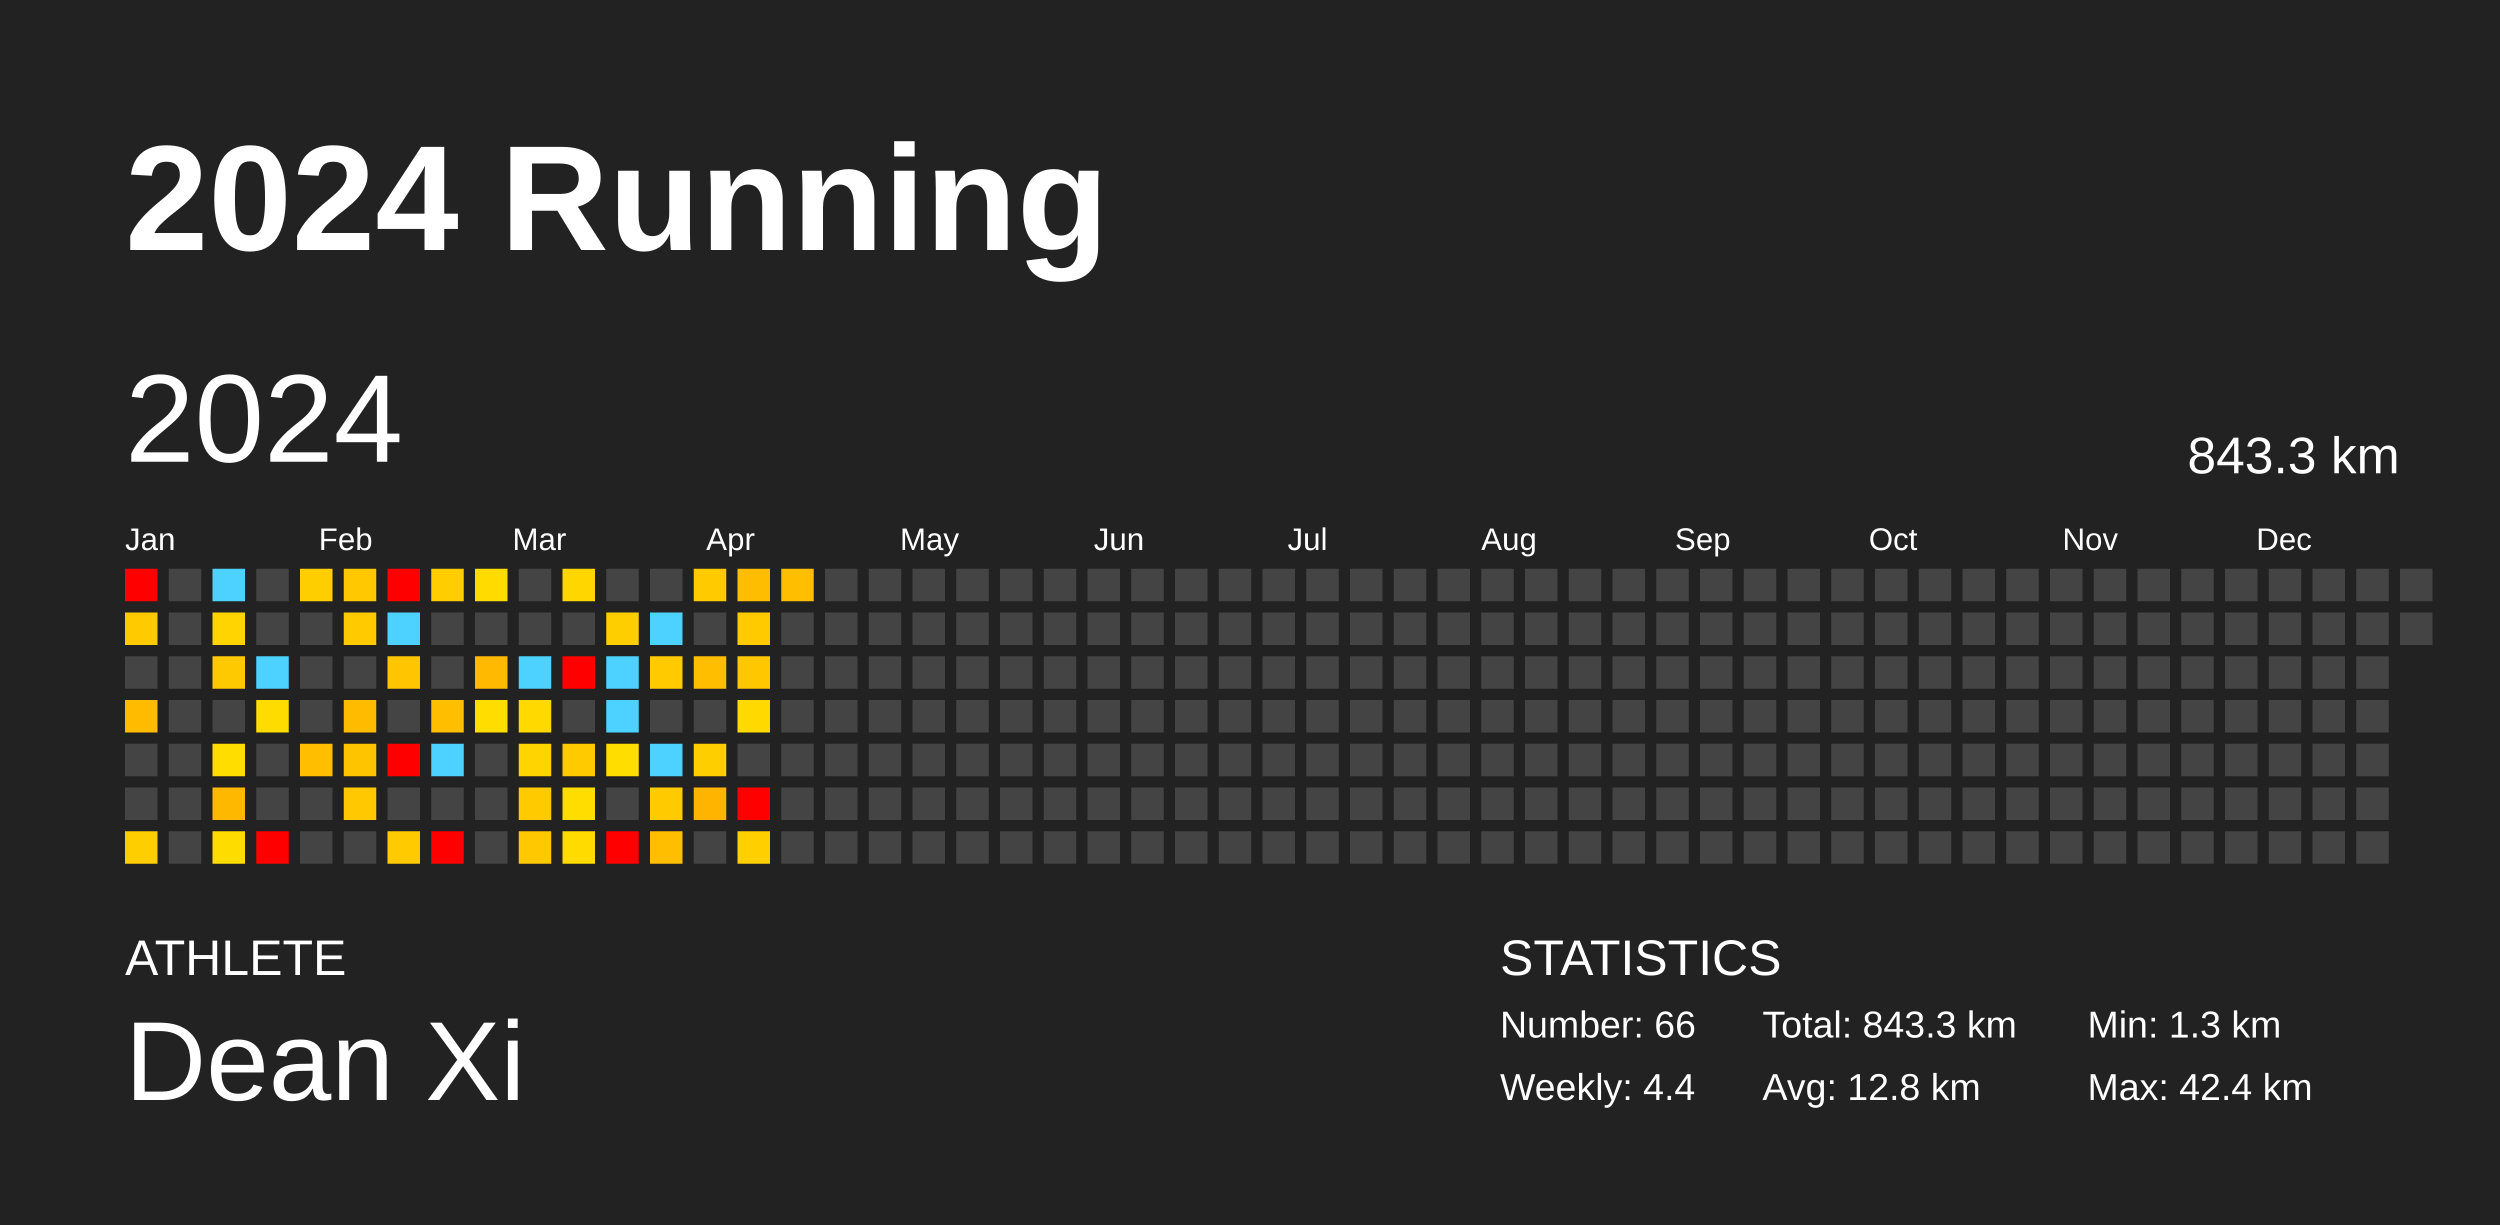
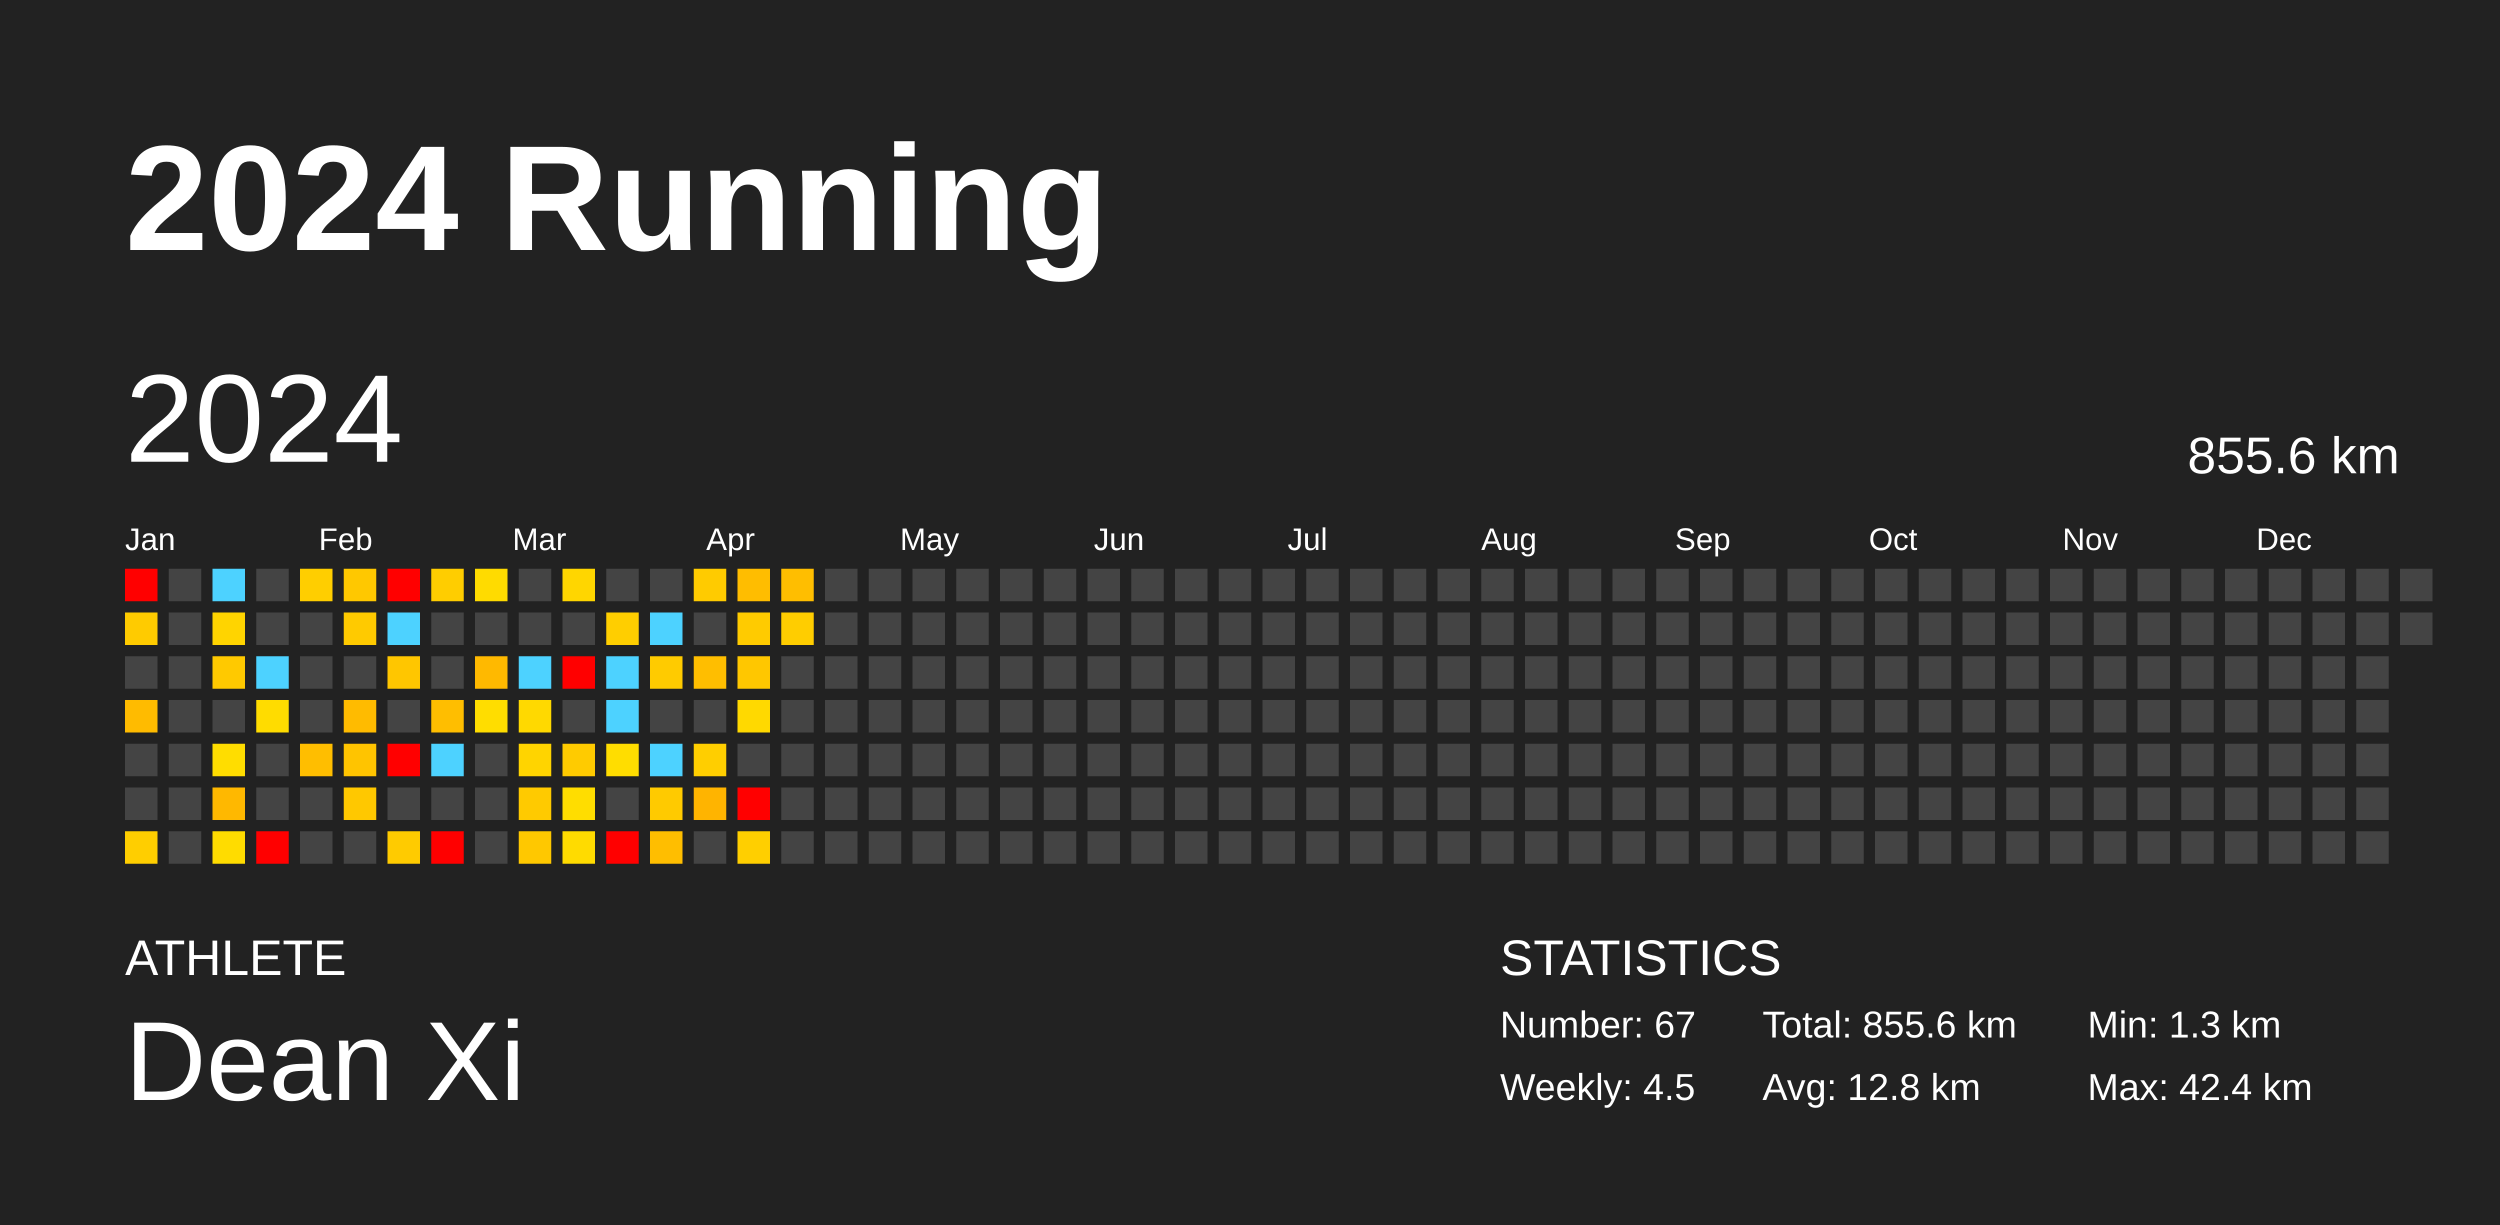
<svg xmlns="http://www.w3.org/2000/svg" baseProfile="full" height="98mm" version="1.1" viewBox="0,0,200,98" width="200mm">
  <defs />
  <rect fill="#222222" height="98" width="200" x="0" y="0" />
  <text fill="#FFFFFF" style="font-size:12px; font-family:Arial; font-weight:bold;" x="10" y="20">2024 Running</text>
  <text fill="#FFFFFF" style="font-size:4px; font-family:Arial" x="10" y="78">ATHLETE</text>
  <text fill="#FFFFFF" style="font-size:9px; font-family:Arial" x="10" y="88">Dean Xi</text>
  <text fill="#FFFFFF" style="font-size:4px; font-family:Arial" x="120" y="78">STATISTICS</text>
-   <text fill="#FFFFFF" style="font-size:3px; font-family:Arial" x="120" y="83">Number: 66</text>
-   <text fill="#FFFFFF" style="font-size:3px; font-family:Arial" x="120" y="88">Weekly: 4.4</text>
-   <text fill="#FFFFFF" style="font-size:3px; font-family:Arial" x="141" y="83">Total: 843.3 km</text>
+   <text fill="#FFFFFF" style="font-size:3px; font-family:Arial" x="120" y="83">Number: 67</text>
+   <text fill="#FFFFFF" style="font-size:3px; font-family:Arial" x="120" y="88">Weekly: 4.5</text>
+   <text fill="#FFFFFF" style="font-size:3px; font-family:Arial" x="141" y="83">Total: 855.6 km</text>
  <text fill="#FFFFFF" style="font-size:3px; font-family:Arial" x="141" y="88">Avg: 12.8 km</text>
  <text fill="#FFFFFF" style="font-size:3px; font-family:Arial" x="167" y="83">Min: 1.3 km</text>
  <text fill="#FFFFFF" style="font-size:3px; font-family:Arial" x="167" y="88">Max: 42.4 km</text>
  <text dominant-baseline="hanging" fill="#FFFFFF" style="font-size:10.0px; font-family:Arial;" x="10" y="30">2024</text>
-   <text dominant-baseline="hanging" fill="#FFFFFF" style="font-size:4.125px; font-family:Arial;" x="175" y="35">843.3 km</text>
+   <text dominant-baseline="hanging" fill="#FFFFFF" style="font-size:4.125px; font-family:Arial;" x="175" y="35">855.6 km</text>
  <text fill="#FFFFFF" style="font-size:2.5px; font-family:Arial" x="10.0" y="44">Jan</text>
  <text fill="#FFFFFF" style="font-size:2.5px; font-family:Arial" x="25.5" y="44">Feb</text>
  <text fill="#FFFFFF" style="font-size:2.5px; font-family:Arial" x="41.0" y="44">Mar</text>
  <text fill="#FFFFFF" style="font-size:2.5px; font-family:Arial" x="56.5" y="44">Apr</text>
  <text fill="#FFFFFF" style="font-size:2.5px; font-family:Arial" x="72.0" y="44">May</text>
  <text fill="#FFFFFF" style="font-size:2.5px; font-family:Arial" x="87.5" y="44">Jun</text>
  <text fill="#FFFFFF" style="font-size:2.5px; font-family:Arial" x="103.0" y="44">Jul</text>
  <text fill="#FFFFFF" style="font-size:2.5px; font-family:Arial" x="118.5" y="44">Aug</text>
  <text fill="#FFFFFF" style="font-size:2.5px; font-family:Arial" x="134.0" y="44">Sep</text>
  <text fill="#FFFFFF" style="font-size:2.5px; font-family:Arial" x="149.5" y="44">Oct</text>
  <text fill="#FFFFFF" style="font-size:2.5px; font-family:Arial" x="165.0" y="44">Nov</text>
  <text fill="#FFFFFF" style="font-size:2.5px; font-family:Arial" x="180.5" y="44">Dec</text>
  <rect fill="red" height="2.6" width="2.6" x="10.0" y="45.5" />
  <rect fill="#ffcb00" height="2.6" width="2.6" x="10.0" y="49.0" />
  <rect fill="#444444" height="2.6" width="2.6" x="10.0" y="52.5" />
  <rect fill="#ffbb00" height="2.6" width="2.6" x="10.0" y="56.0" />
  <rect fill="#444444" height="2.6" width="2.6" x="10.0" y="59.5" />
  <rect fill="#444444" height="2.6" width="2.6" x="10.0" y="63.0" />
  <rect fill="#ffce00" height="2.6" width="2.6" x="10.0" y="66.5" />
  <rect fill="#444444" height="2.6" width="2.6" x="13.5" y="45.5" />
  <rect fill="#444444" height="2.6" width="2.6" x="13.5" y="49.0" />
  <rect fill="#444444" height="2.6" width="2.6" x="13.5" y="52.5" />
  <rect fill="#444444" height="2.6" width="2.6" x="13.5" y="56.0" />
  <rect fill="#444444" height="2.6" width="2.6" x="13.5" y="59.5" />
  <rect fill="#444444" height="2.6" width="2.6" x="13.5" y="63.0" />
  <rect fill="#444444" height="2.6" width="2.6" x="13.5" y="66.5" />
  <rect fill="#4dd2ff" height="2.6" width="2.6" x="17.0" y="45.5" />
  <rect fill="#ffd400" height="2.6" width="2.6" x="17.0" y="49.0" />
  <rect fill="#ffc900" height="2.6" width="2.6" x="17.0" y="52.5" />
  <rect fill="#444444" height="2.6" width="2.6" x="17.0" y="56.0" />
  <rect fill="#ffdd00" height="2.6" width="2.6" x="17.0" y="59.5" />
  <rect fill="#ffb800" height="2.6" width="2.6" x="17.0" y="63.0" />
  <rect fill="#ffdc00" height="2.6" width="2.6" x="17.0" y="66.5" />
  <rect fill="#444444" height="2.6" width="2.6" x="20.5" y="45.5" />
  <rect fill="#444444" height="2.6" width="2.6" x="20.5" y="49.0" />
  <rect fill="#4dd2ff" height="2.6" width="2.6" x="20.5" y="52.5" />
  <rect fill="#ffdc00" height="2.6" width="2.6" x="20.5" y="56.0" />
  <rect fill="#444444" height="2.6" width="2.6" x="20.5" y="59.5" />
  <rect fill="#444444" height="2.6" width="2.6" x="20.5" y="63.0" />
  <rect fill="red" height="2.6" width="2.6" x="20.5" y="66.5" />
  <rect fill="#ffce00" height="2.6" width="2.6" x="24.0" y="45.5" />
  <rect fill="#444444" height="2.6" width="2.6" x="24.0" y="49.0" />
  <rect fill="#444444" height="2.6" width="2.6" x="24.0" y="52.5" />
  <rect fill="#444444" height="2.6" width="2.6" x="24.0" y="56.0" />
  <rect fill="#ffbe00" height="2.6" width="2.6" x="24.0" y="59.5" />
  <rect fill="#444444" height="2.6" width="2.6" x="24.0" y="63.0" />
  <rect fill="#444444" height="2.6" width="2.6" x="24.0" y="66.5" />
  <rect fill="#ffc800" height="2.6" width="2.6" x="27.5" y="45.5" />
  <rect fill="#ffca00" height="2.6" width="2.6" x="27.5" y="49.0" />
  <rect fill="#444444" height="2.6" width="2.6" x="27.5" y="52.5" />
  <rect fill="#ffbb00" height="2.6" width="2.6" x="27.5" y="56.0" />
  <rect fill="#ffc400" height="2.6" width="2.6" x="27.5" y="59.5" />
  <rect fill="#ffc800" height="2.6" width="2.6" x="27.5" y="63.0" />
  <rect fill="#444444" height="2.6" width="2.6" x="27.5" y="66.5" />
  <rect fill="red" height="2.6" width="2.6" x="31.0" y="45.5" />
  <rect fill="#4dd2ff" height="2.6" width="2.6" x="31.0" y="49.0" />
  <rect fill="#ffc600" height="2.6" width="2.6" x="31.0" y="52.5" />
  <rect fill="#444444" height="2.6" width="2.6" x="31.0" y="56.0" />
  <rect fill="red" height="2.6" width="2.6" x="31.0" y="59.5" />
  <rect fill="#444444" height="2.6" width="2.6" x="31.0" y="63.0" />
  <rect fill="#ffcb00" height="2.6" width="2.6" x="31.0" y="66.5" />
  <rect fill="#ffcd00" height="2.6" width="2.6" x="34.5" y="45.5" />
  <rect fill="#444444" height="2.6" width="2.6" x="34.5" y="49.0" />
  <rect fill="#444444" height="2.6" width="2.6" x="34.5" y="52.5" />
  <rect fill="#ffbe00" height="2.6" width="2.6" x="34.5" y="56.0" />
  <rect fill="#4dd2ff" height="2.6" width="2.6" x="34.5" y="59.5" />
  <rect fill="#444444" height="2.6" width="2.6" x="34.5" y="63.0" />
  <rect fill="red" height="2.6" width="2.6" x="34.5" y="66.5" />
  <rect fill="#ffdb00" height="2.6" width="2.6" x="38.0" y="45.5" />
  <rect fill="#444444" height="2.6" width="2.6" x="38.0" y="49.0" />
  <rect fill="#ffb900" height="2.6" width="2.6" x="38.0" y="52.5" />
  <rect fill="#ffdd00" height="2.6" width="2.6" x="38.0" y="56.0" />
  <rect fill="#444444" height="2.6" width="2.6" x="38.0" y="59.5" />
  <rect fill="#444444" height="2.6" width="2.6" x="38.0" y="63.0" />
  <rect fill="#444444" height="2.6" width="2.6" x="38.0" y="66.5" />
  <rect fill="#444444" height="2.6" width="2.6" x="41.5" y="45.5" />
  <rect fill="#444444" height="2.6" width="2.6" x="41.5" y="49.0" />
  <rect fill="#4dd2ff" height="2.6" width="2.6" x="41.5" y="52.5" />
  <rect fill="#ffd900" height="2.6" width="2.6" x="41.5" y="56.0" />
  <rect fill="#ffd400" height="2.6" width="2.6" x="41.5" y="59.5" />
  <rect fill="#ffca00" height="2.6" width="2.6" x="41.5" y="63.0" />
  <rect fill="#ffc800" height="2.6" width="2.6" x="41.5" y="66.5" />
  <rect fill="#ffd600" height="2.6" width="2.6" x="45.0" y="45.5" />
  <rect fill="#444444" height="2.6" width="2.6" x="45.0" y="49.0" />
  <rect fill="red" height="2.6" width="2.6" x="45.0" y="52.5" />
  <rect fill="#444444" height="2.6" width="2.6" x="45.0" y="56.0" />
  <rect fill="#ffcb00" height="2.6" width="2.6" x="45.0" y="59.5" />
  <rect fill="#ffdd00" height="2.6" width="2.6" x="45.0" y="63.0" />
  <rect fill="#ffdb00" height="2.6" width="2.6" x="45.0" y="66.5" />
  <rect fill="#444444" height="2.6" width="2.6" x="48.5" y="45.5" />
  <rect fill="#ffce00" height="2.6" width="2.6" x="48.5" y="49.0" />
  <rect fill="#4dd2ff" height="2.6" width="2.6" x="48.5" y="52.5" />
  <rect fill="#4dd2ff" height="2.6" width="2.6" x="48.5" y="56.0" />
  <rect fill="#ffdd00" height="2.6" width="2.6" x="48.5" y="59.5" />
  <rect fill="#444444" height="2.6" width="2.6" x="48.5" y="63.0" />
  <rect fill="red" height="2.6" width="2.6" x="48.5" y="66.5" />
  <rect fill="#444444" height="2.6" width="2.6" x="52.0" y="45.5" />
  <rect fill="#4dd2ff" height="2.6" width="2.6" x="52.0" y="49.0" />
  <rect fill="#ffcb00" height="2.6" width="2.6" x="52.0" y="52.5" />
  <rect fill="#444444" height="2.6" width="2.6" x="52.0" y="56.0" />
  <rect fill="#4dd2ff" height="2.6" width="2.6" x="52.0" y="59.5" />
  <rect fill="#ffca00" height="2.6" width="2.6" x="52.0" y="63.0" />
  <rect fill="#ffbe00" height="2.6" width="2.6" x="52.0" y="66.5" />
  <rect fill="#ffcb00" height="2.6" width="2.6" x="55.5" y="45.5" />
  <rect fill="#444444" height="2.6" width="2.6" x="55.5" y="49.0" />
  <rect fill="#ffbe00" height="2.6" width="2.6" x="55.5" y="52.5" />
  <rect fill="#444444" height="2.6" width="2.6" x="55.5" y="56.0" />
  <rect fill="#ffce00" height="2.6" width="2.6" x="55.5" y="59.5" />
  <rect fill="#ffb400" height="2.6" width="2.6" x="55.5" y="63.0" />
  <rect fill="#444444" height="2.6" width="2.6" x="55.5" y="66.5" />
  <rect fill="#ffbd00" height="2.6" width="2.6" x="59.0" y="45.5" />
  <rect fill="#ffcb00" height="2.6" width="2.6" x="59.0" y="49.0" />
  <rect fill="#ffc700" height="2.6" width="2.6" x="59.0" y="52.5" />
  <rect fill="#ffd900" height="2.6" width="2.6" x="59.0" y="56.0" />
  <rect fill="#444444" height="2.6" width="2.6" x="59.0" y="59.5" />
  <rect fill="red" height="2.6" width="2.6" x="59.0" y="63.0" />
  <rect fill="#ffcf00" height="2.6" width="2.6" x="59.0" y="66.5" />
  <rect fill="#ffbe00" height="2.6" width="2.6" x="62.5" y="45.5" />
-   <rect fill="#444444" height="2.6" width="2.6" x="62.5" y="49.0" />
+   <rect fill="#ffcd00" height="2.6" width="2.6" x="62.5" y="49.0" />
  <rect fill="#444444" height="2.6" width="2.6" x="62.5" y="52.5" />
  <rect fill="#444444" height="2.6" width="2.6" x="62.5" y="56.0" />
  <rect fill="#444444" height="2.6" width="2.6" x="62.5" y="59.5" />
  <rect fill="#444444" height="2.6" width="2.6" x="62.5" y="63.0" />
  <rect fill="#444444" height="2.6" width="2.6" x="62.5" y="66.5" />
  <rect fill="#444444" height="2.6" width="2.6" x="66.0" y="45.5" />
  <rect fill="#444444" height="2.6" width="2.6" x="66.0" y="49.0" />
  <rect fill="#444444" height="2.6" width="2.6" x="66.0" y="52.5" />
  <rect fill="#444444" height="2.6" width="2.6" x="66.0" y="56.0" />
  <rect fill="#444444" height="2.6" width="2.6" x="66.0" y="59.5" />
  <rect fill="#444444" height="2.6" width="2.6" x="66.0" y="63.0" />
  <rect fill="#444444" height="2.6" width="2.6" x="66.0" y="66.5" />
  <rect fill="#444444" height="2.6" width="2.6" x="69.5" y="45.5" />
  <rect fill="#444444" height="2.6" width="2.6" x="69.5" y="49.0" />
  <rect fill="#444444" height="2.6" width="2.6" x="69.5" y="52.5" />
  <rect fill="#444444" height="2.6" width="2.6" x="69.5" y="56.0" />
  <rect fill="#444444" height="2.6" width="2.6" x="69.5" y="59.5" />
  <rect fill="#444444" height="2.6" width="2.6" x="69.5" y="63.0" />
  <rect fill="#444444" height="2.6" width="2.6" x="69.5" y="66.5" />
  <rect fill="#444444" height="2.6" width="2.6" x="73.0" y="45.5" />
  <rect fill="#444444" height="2.6" width="2.6" x="73.0" y="49.0" />
  <rect fill="#444444" height="2.6" width="2.6" x="73.0" y="52.5" />
  <rect fill="#444444" height="2.6" width="2.6" x="73.0" y="56.0" />
  <rect fill="#444444" height="2.6" width="2.6" x="73.0" y="59.5" />
  <rect fill="#444444" height="2.6" width="2.6" x="73.0" y="63.0" />
  <rect fill="#444444" height="2.6" width="2.6" x="73.0" y="66.5" />
  <rect fill="#444444" height="2.6" width="2.6" x="76.5" y="45.5" />
  <rect fill="#444444" height="2.6" width="2.6" x="76.5" y="49.0" />
  <rect fill="#444444" height="2.6" width="2.6" x="76.5" y="52.5" />
  <rect fill="#444444" height="2.6" width="2.6" x="76.5" y="56.0" />
  <rect fill="#444444" height="2.6" width="2.6" x="76.5" y="59.5" />
  <rect fill="#444444" height="2.6" width="2.6" x="76.5" y="63.0" />
  <rect fill="#444444" height="2.6" width="2.6" x="76.5" y="66.5" />
  <rect fill="#444444" height="2.6" width="2.6" x="80.0" y="45.5" />
  <rect fill="#444444" height="2.6" width="2.6" x="80.0" y="49.0" />
  <rect fill="#444444" height="2.6" width="2.6" x="80.0" y="52.5" />
  <rect fill="#444444" height="2.6" width="2.6" x="80.0" y="56.0" />
  <rect fill="#444444" height="2.6" width="2.6" x="80.0" y="59.5" />
  <rect fill="#444444" height="2.6" width="2.6" x="80.0" y="63.0" />
  <rect fill="#444444" height="2.6" width="2.6" x="80.0" y="66.5" />
  <rect fill="#444444" height="2.6" width="2.6" x="83.5" y="45.5" />
  <rect fill="#444444" height="2.6" width="2.6" x="83.5" y="49.0" />
  <rect fill="#444444" height="2.6" width="2.6" x="83.5" y="52.5" />
  <rect fill="#444444" height="2.6" width="2.6" x="83.5" y="56.0" />
  <rect fill="#444444" height="2.6" width="2.6" x="83.5" y="59.5" />
  <rect fill="#444444" height="2.6" width="2.6" x="83.5" y="63.0" />
  <rect fill="#444444" height="2.6" width="2.6" x="83.5" y="66.5" />
  <rect fill="#444444" height="2.6" width="2.6" x="87.0" y="45.5" />
  <rect fill="#444444" height="2.6" width="2.6" x="87.0" y="49.0" />
  <rect fill="#444444" height="2.6" width="2.6" x="87.0" y="52.5" />
  <rect fill="#444444" height="2.6" width="2.6" x="87.0" y="56.0" />
  <rect fill="#444444" height="2.6" width="2.6" x="87.0" y="59.5" />
  <rect fill="#444444" height="2.6" width="2.6" x="87.0" y="63.0" />
  <rect fill="#444444" height="2.6" width="2.6" x="87.0" y="66.5" />
  <rect fill="#444444" height="2.6" width="2.6" x="90.5" y="45.5" />
  <rect fill="#444444" height="2.6" width="2.6" x="90.5" y="49.0" />
  <rect fill="#444444" height="2.6" width="2.6" x="90.5" y="52.5" />
  <rect fill="#444444" height="2.6" width="2.6" x="90.5" y="56.0" />
  <rect fill="#444444" height="2.6" width="2.6" x="90.5" y="59.5" />
  <rect fill="#444444" height="2.6" width="2.6" x="90.5" y="63.0" />
  <rect fill="#444444" height="2.6" width="2.6" x="90.5" y="66.5" />
  <rect fill="#444444" height="2.6" width="2.6" x="94.0" y="45.5" />
  <rect fill="#444444" height="2.6" width="2.6" x="94.0" y="49.0" />
  <rect fill="#444444" height="2.6" width="2.6" x="94.0" y="52.5" />
  <rect fill="#444444" height="2.6" width="2.6" x="94.0" y="56.0" />
  <rect fill="#444444" height="2.6" width="2.6" x="94.0" y="59.5" />
  <rect fill="#444444" height="2.6" width="2.6" x="94.0" y="63.0" />
  <rect fill="#444444" height="2.6" width="2.6" x="94.0" y="66.5" />
  <rect fill="#444444" height="2.6" width="2.6" x="97.5" y="45.5" />
  <rect fill="#444444" height="2.6" width="2.6" x="97.5" y="49.0" />
  <rect fill="#444444" height="2.6" width="2.6" x="97.5" y="52.5" />
  <rect fill="#444444" height="2.6" width="2.6" x="97.5" y="56.0" />
  <rect fill="#444444" height="2.6" width="2.6" x="97.5" y="59.5" />
  <rect fill="#444444" height="2.6" width="2.6" x="97.5" y="63.0" />
  <rect fill="#444444" height="2.6" width="2.6" x="97.5" y="66.5" />
  <rect fill="#444444" height="2.6" width="2.6" x="101.0" y="45.5" />
  <rect fill="#444444" height="2.6" width="2.6" x="101.0" y="49.0" />
  <rect fill="#444444" height="2.6" width="2.6" x="101.0" y="52.5" />
  <rect fill="#444444" height="2.6" width="2.6" x="101.0" y="56.0" />
  <rect fill="#444444" height="2.6" width="2.6" x="101.0" y="59.5" />
  <rect fill="#444444" height="2.6" width="2.6" x="101.0" y="63.0" />
  <rect fill="#444444" height="2.6" width="2.6" x="101.0" y="66.5" />
  <rect fill="#444444" height="2.6" width="2.6" x="104.5" y="45.5" />
  <rect fill="#444444" height="2.6" width="2.6" x="104.5" y="49.0" />
  <rect fill="#444444" height="2.6" width="2.6" x="104.5" y="52.5" />
  <rect fill="#444444" height="2.6" width="2.6" x="104.5" y="56.0" />
  <rect fill="#444444" height="2.6" width="2.6" x="104.5" y="59.5" />
  <rect fill="#444444" height="2.6" width="2.6" x="104.5" y="63.0" />
  <rect fill="#444444" height="2.6" width="2.6" x="104.5" y="66.5" />
  <rect fill="#444444" height="2.6" width="2.6" x="108.0" y="45.5" />
  <rect fill="#444444" height="2.6" width="2.6" x="108.0" y="49.0" />
  <rect fill="#444444" height="2.6" width="2.6" x="108.0" y="52.5" />
  <rect fill="#444444" height="2.6" width="2.6" x="108.0" y="56.0" />
  <rect fill="#444444" height="2.6" width="2.6" x="108.0" y="59.5" />
  <rect fill="#444444" height="2.6" width="2.6" x="108.0" y="63.0" />
  <rect fill="#444444" height="2.6" width="2.6" x="108.0" y="66.5" />
  <rect fill="#444444" height="2.6" width="2.6" x="111.5" y="45.5" />
  <rect fill="#444444" height="2.6" width="2.6" x="111.5" y="49.0" />
  <rect fill="#444444" height="2.6" width="2.6" x="111.5" y="52.5" />
  <rect fill="#444444" height="2.6" width="2.6" x="111.5" y="56.0" />
  <rect fill="#444444" height="2.6" width="2.6" x="111.5" y="59.5" />
  <rect fill="#444444" height="2.6" width="2.6" x="111.5" y="63.0" />
  <rect fill="#444444" height="2.6" width="2.6" x="111.5" y="66.5" />
  <rect fill="#444444" height="2.6" width="2.6" x="115.0" y="45.5" />
  <rect fill="#444444" height="2.6" width="2.6" x="115.0" y="49.0" />
  <rect fill="#444444" height="2.6" width="2.6" x="115.0" y="52.5" />
  <rect fill="#444444" height="2.6" width="2.6" x="115.0" y="56.0" />
  <rect fill="#444444" height="2.6" width="2.6" x="115.0" y="59.5" />
  <rect fill="#444444" height="2.6" width="2.6" x="115.0" y="63.0" />
  <rect fill="#444444" height="2.6" width="2.6" x="115.0" y="66.5" />
  <rect fill="#444444" height="2.6" width="2.6" x="118.5" y="45.5" />
  <rect fill="#444444" height="2.6" width="2.6" x="118.5" y="49.0" />
  <rect fill="#444444" height="2.6" width="2.6" x="118.5" y="52.5" />
  <rect fill="#444444" height="2.6" width="2.6" x="118.5" y="56.0" />
  <rect fill="#444444" height="2.6" width="2.6" x="118.5" y="59.5" />
  <rect fill="#444444" height="2.6" width="2.6" x="118.5" y="63.0" />
  <rect fill="#444444" height="2.6" width="2.6" x="118.5" y="66.5" />
  <rect fill="#444444" height="2.6" width="2.6" x="122.0" y="45.5" />
  <rect fill="#444444" height="2.6" width="2.6" x="122.0" y="49.0" />
  <rect fill="#444444" height="2.6" width="2.6" x="122.0" y="52.5" />
  <rect fill="#444444" height="2.6" width="2.6" x="122.0" y="56.0" />
  <rect fill="#444444" height="2.6" width="2.6" x="122.0" y="59.5" />
  <rect fill="#444444" height="2.6" width="2.6" x="122.0" y="63.0" />
  <rect fill="#444444" height="2.6" width="2.6" x="122.0" y="66.5" />
  <rect fill="#444444" height="2.6" width="2.6" x="125.5" y="45.5" />
  <rect fill="#444444" height="2.6" width="2.6" x="125.5" y="49.0" />
  <rect fill="#444444" height="2.6" width="2.6" x="125.5" y="52.5" />
  <rect fill="#444444" height="2.6" width="2.6" x="125.5" y="56.0" />
  <rect fill="#444444" height="2.6" width="2.6" x="125.5" y="59.5" />
  <rect fill="#444444" height="2.6" width="2.6" x="125.5" y="63.0" />
  <rect fill="#444444" height="2.6" width="2.6" x="125.5" y="66.5" />
  <rect fill="#444444" height="2.6" width="2.6" x="129.0" y="45.5" />
  <rect fill="#444444" height="2.6" width="2.6" x="129.0" y="49.0" />
  <rect fill="#444444" height="2.6" width="2.6" x="129.0" y="52.5" />
  <rect fill="#444444" height="2.6" width="2.6" x="129.0" y="56.0" />
  <rect fill="#444444" height="2.6" width="2.6" x="129.0" y="59.5" />
  <rect fill="#444444" height="2.6" width="2.6" x="129.0" y="63.0" />
  <rect fill="#444444" height="2.6" width="2.6" x="129.0" y="66.5" />
  <rect fill="#444444" height="2.6" width="2.6" x="132.5" y="45.5" />
  <rect fill="#444444" height="2.6" width="2.6" x="132.5" y="49.0" />
  <rect fill="#444444" height="2.6" width="2.6" x="132.5" y="52.5" />
  <rect fill="#444444" height="2.6" width="2.6" x="132.5" y="56.0" />
  <rect fill="#444444" height="2.6" width="2.6" x="132.5" y="59.5" />
  <rect fill="#444444" height="2.6" width="2.6" x="132.5" y="63.0" />
  <rect fill="#444444" height="2.6" width="2.6" x="132.5" y="66.5" />
  <rect fill="#444444" height="2.6" width="2.6" x="136.0" y="45.5" />
  <rect fill="#444444" height="2.6" width="2.6" x="136.0" y="49.0" />
  <rect fill="#444444" height="2.6" width="2.6" x="136.0" y="52.5" />
  <rect fill="#444444" height="2.6" width="2.6" x="136.0" y="56.0" />
  <rect fill="#444444" height="2.6" width="2.6" x="136.0" y="59.5" />
  <rect fill="#444444" height="2.6" width="2.6" x="136.0" y="63.0" />
  <rect fill="#444444" height="2.6" width="2.6" x="136.0" y="66.5" />
  <rect fill="#444444" height="2.6" width="2.6" x="139.5" y="45.5" />
  <rect fill="#444444" height="2.6" width="2.6" x="139.5" y="49.0" />
  <rect fill="#444444" height="2.6" width="2.6" x="139.5" y="52.5" />
  <rect fill="#444444" height="2.6" width="2.6" x="139.5" y="56.0" />
  <rect fill="#444444" height="2.6" width="2.6" x="139.5" y="59.5" />
  <rect fill="#444444" height="2.6" width="2.6" x="139.5" y="63.0" />
  <rect fill="#444444" height="2.6" width="2.6" x="139.5" y="66.5" />
  <rect fill="#444444" height="2.6" width="2.6" x="143.0" y="45.5" />
  <rect fill="#444444" height="2.6" width="2.6" x="143.0" y="49.0" />
  <rect fill="#444444" height="2.6" width="2.6" x="143.0" y="52.5" />
  <rect fill="#444444" height="2.6" width="2.6" x="143.0" y="56.0" />
  <rect fill="#444444" height="2.6" width="2.6" x="143.0" y="59.5" />
  <rect fill="#444444" height="2.6" width="2.6" x="143.0" y="63.0" />
  <rect fill="#444444" height="2.6" width="2.6" x="143.0" y="66.5" />
  <rect fill="#444444" height="2.6" width="2.6" x="146.5" y="45.5" />
  <rect fill="#444444" height="2.6" width="2.6" x="146.5" y="49.0" />
  <rect fill="#444444" height="2.6" width="2.6" x="146.5" y="52.5" />
  <rect fill="#444444" height="2.6" width="2.6" x="146.5" y="56.0" />
  <rect fill="#444444" height="2.6" width="2.6" x="146.5" y="59.5" />
  <rect fill="#444444" height="2.6" width="2.6" x="146.5" y="63.0" />
  <rect fill="#444444" height="2.6" width="2.6" x="146.5" y="66.5" />
  <rect fill="#444444" height="2.6" width="2.6" x="150.0" y="45.5" />
  <rect fill="#444444" height="2.6" width="2.6" x="150.0" y="49.0" />
  <rect fill="#444444" height="2.6" width="2.6" x="150.0" y="52.5" />
  <rect fill="#444444" height="2.6" width="2.6" x="150.0" y="56.0" />
  <rect fill="#444444" height="2.6" width="2.6" x="150.0" y="59.5" />
  <rect fill="#444444" height="2.6" width="2.6" x="150.0" y="63.0" />
  <rect fill="#444444" height="2.6" width="2.6" x="150.0" y="66.5" />
  <rect fill="#444444" height="2.6" width="2.6" x="153.5" y="45.5" />
  <rect fill="#444444" height="2.6" width="2.6" x="153.5" y="49.0" />
  <rect fill="#444444" height="2.6" width="2.6" x="153.5" y="52.5" />
  <rect fill="#444444" height="2.6" width="2.6" x="153.5" y="56.0" />
  <rect fill="#444444" height="2.6" width="2.6" x="153.5" y="59.5" />
  <rect fill="#444444" height="2.6" width="2.6" x="153.5" y="63.0" />
  <rect fill="#444444" height="2.6" width="2.6" x="153.5" y="66.5" />
  <rect fill="#444444" height="2.6" width="2.6" x="157.0" y="45.5" />
  <rect fill="#444444" height="2.6" width="2.6" x="157.0" y="49.0" />
  <rect fill="#444444" height="2.6" width="2.6" x="157.0" y="52.5" />
  <rect fill="#444444" height="2.6" width="2.6" x="157.0" y="56.0" />
  <rect fill="#444444" height="2.6" width="2.6" x="157.0" y="59.5" />
  <rect fill="#444444" height="2.6" width="2.6" x="157.0" y="63.0" />
  <rect fill="#444444" height="2.6" width="2.6" x="157.0" y="66.5" />
  <rect fill="#444444" height="2.6" width="2.6" x="160.5" y="45.5" />
  <rect fill="#444444" height="2.6" width="2.6" x="160.5" y="49.0" />
  <rect fill="#444444" height="2.6" width="2.6" x="160.5" y="52.5" />
  <rect fill="#444444" height="2.6" width="2.6" x="160.5" y="56.0" />
  <rect fill="#444444" height="2.6" width="2.6" x="160.5" y="59.5" />
  <rect fill="#444444" height="2.6" width="2.6" x="160.5" y="63.0" />
  <rect fill="#444444" height="2.6" width="2.6" x="160.5" y="66.5" />
  <rect fill="#444444" height="2.6" width="2.6" x="164.0" y="45.5" />
  <rect fill="#444444" height="2.6" width="2.6" x="164.0" y="49.0" />
  <rect fill="#444444" height="2.6" width="2.6" x="164.0" y="52.5" />
  <rect fill="#444444" height="2.6" width="2.6" x="164.0" y="56.0" />
  <rect fill="#444444" height="2.6" width="2.6" x="164.0" y="59.5" />
  <rect fill="#444444" height="2.6" width="2.6" x="164.0" y="63.0" />
  <rect fill="#444444" height="2.6" width="2.6" x="164.0" y="66.5" />
  <rect fill="#444444" height="2.6" width="2.6" x="167.5" y="45.5" />
  <rect fill="#444444" height="2.6" width="2.6" x="167.5" y="49.0" />
  <rect fill="#444444" height="2.6" width="2.6" x="167.5" y="52.5" />
  <rect fill="#444444" height="2.6" width="2.6" x="167.5" y="56.0" />
  <rect fill="#444444" height="2.6" width="2.6" x="167.5" y="59.5" />
  <rect fill="#444444" height="2.6" width="2.6" x="167.5" y="63.0" />
  <rect fill="#444444" height="2.6" width="2.6" x="167.5" y="66.5" />
  <rect fill="#444444" height="2.6" width="2.6" x="171.0" y="45.5" />
  <rect fill="#444444" height="2.6" width="2.6" x="171.0" y="49.0" />
  <rect fill="#444444" height="2.6" width="2.6" x="171.0" y="52.5" />
  <rect fill="#444444" height="2.6" width="2.6" x="171.0" y="56.0" />
  <rect fill="#444444" height="2.6" width="2.6" x="171.0" y="59.5" />
  <rect fill="#444444" height="2.6" width="2.6" x="171.0" y="63.0" />
  <rect fill="#444444" height="2.6" width="2.6" x="171.0" y="66.5" />
  <rect fill="#444444" height="2.6" width="2.6" x="174.5" y="45.5" />
  <rect fill="#444444" height="2.6" width="2.6" x="174.5" y="49.0" />
  <rect fill="#444444" height="2.6" width="2.6" x="174.5" y="52.5" />
  <rect fill="#444444" height="2.6" width="2.6" x="174.5" y="56.0" />
  <rect fill="#444444" height="2.6" width="2.6" x="174.5" y="59.5" />
  <rect fill="#444444" height="2.6" width="2.6" x="174.5" y="63.0" />
  <rect fill="#444444" height="2.6" width="2.6" x="174.5" y="66.5" />
  <rect fill="#444444" height="2.6" width="2.6" x="178.0" y="45.5" />
  <rect fill="#444444" height="2.6" width="2.6" x="178.0" y="49.0" />
  <rect fill="#444444" height="2.6" width="2.6" x="178.0" y="52.5" />
  <rect fill="#444444" height="2.6" width="2.6" x="178.0" y="56.0" />
  <rect fill="#444444" height="2.6" width="2.6" x="178.0" y="59.5" />
  <rect fill="#444444" height="2.6" width="2.6" x="178.0" y="63.0" />
  <rect fill="#444444" height="2.6" width="2.6" x="178.0" y="66.5" />
  <rect fill="#444444" height="2.6" width="2.6" x="181.5" y="45.5" />
  <rect fill="#444444" height="2.6" width="2.6" x="181.5" y="49.0" />
  <rect fill="#444444" height="2.6" width="2.6" x="181.5" y="52.5" />
  <rect fill="#444444" height="2.6" width="2.6" x="181.5" y="56.0" />
  <rect fill="#444444" height="2.6" width="2.6" x="181.5" y="59.5" />
  <rect fill="#444444" height="2.6" width="2.6" x="181.5" y="63.0" />
  <rect fill="#444444" height="2.6" width="2.6" x="181.5" y="66.5" />
  <rect fill="#444444" height="2.6" width="2.6" x="185.0" y="45.5" />
  <rect fill="#444444" height="2.6" width="2.6" x="185.0" y="49.0" />
  <rect fill="#444444" height="2.6" width="2.6" x="185.0" y="52.5" />
  <rect fill="#444444" height="2.6" width="2.6" x="185.0" y="56.0" />
  <rect fill="#444444" height="2.6" width="2.6" x="185.0" y="59.5" />
  <rect fill="#444444" height="2.6" width="2.6" x="185.0" y="63.0" />
  <rect fill="#444444" height="2.6" width="2.6" x="185.0" y="66.5" />
  <rect fill="#444444" height="2.6" width="2.6" x="188.5" y="45.5" />
  <rect fill="#444444" height="2.6" width="2.6" x="188.5" y="49.0" />
  <rect fill="#444444" height="2.6" width="2.6" x="188.5" y="52.5" />
  <rect fill="#444444" height="2.6" width="2.6" x="188.5" y="56.0" />
  <rect fill="#444444" height="2.6" width="2.6" x="188.5" y="59.5" />
  <rect fill="#444444" height="2.6" width="2.6" x="188.5" y="63.0" />
  <rect fill="#444444" height="2.6" width="2.6" x="188.5" y="66.5" />
  <rect fill="#444444" height="2.6" width="2.6" x="192.0" y="45.5" />
  <rect fill="#444444" height="2.6" width="2.6" x="192.0" y="49.0" />
</svg>
